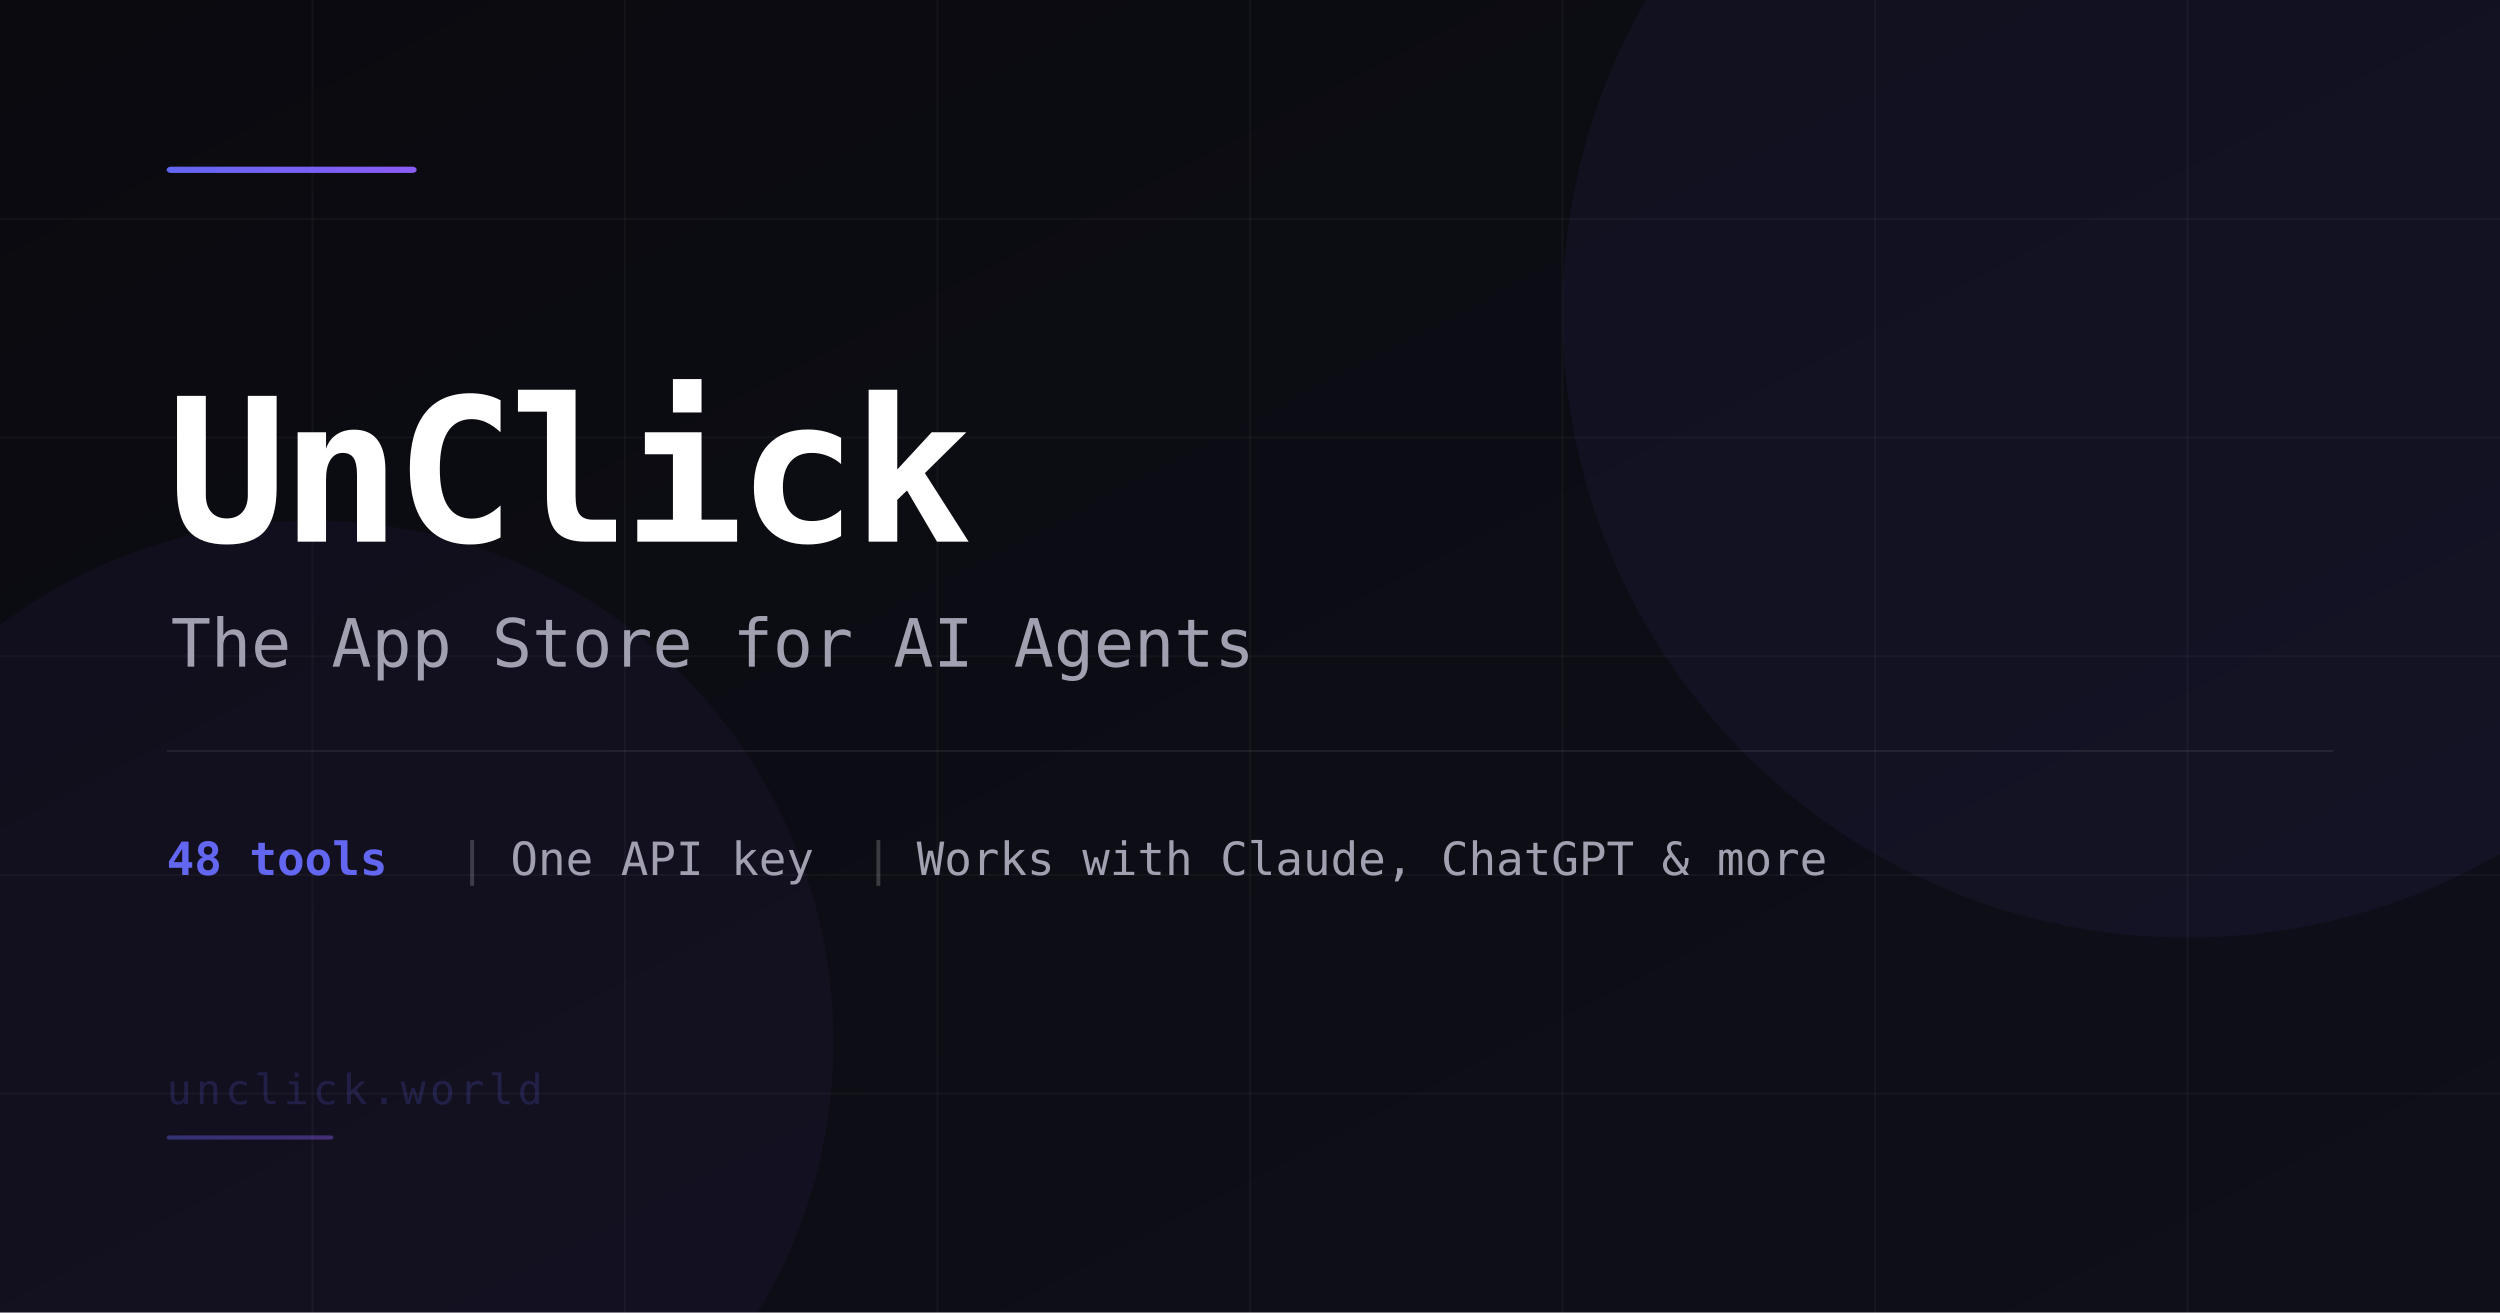
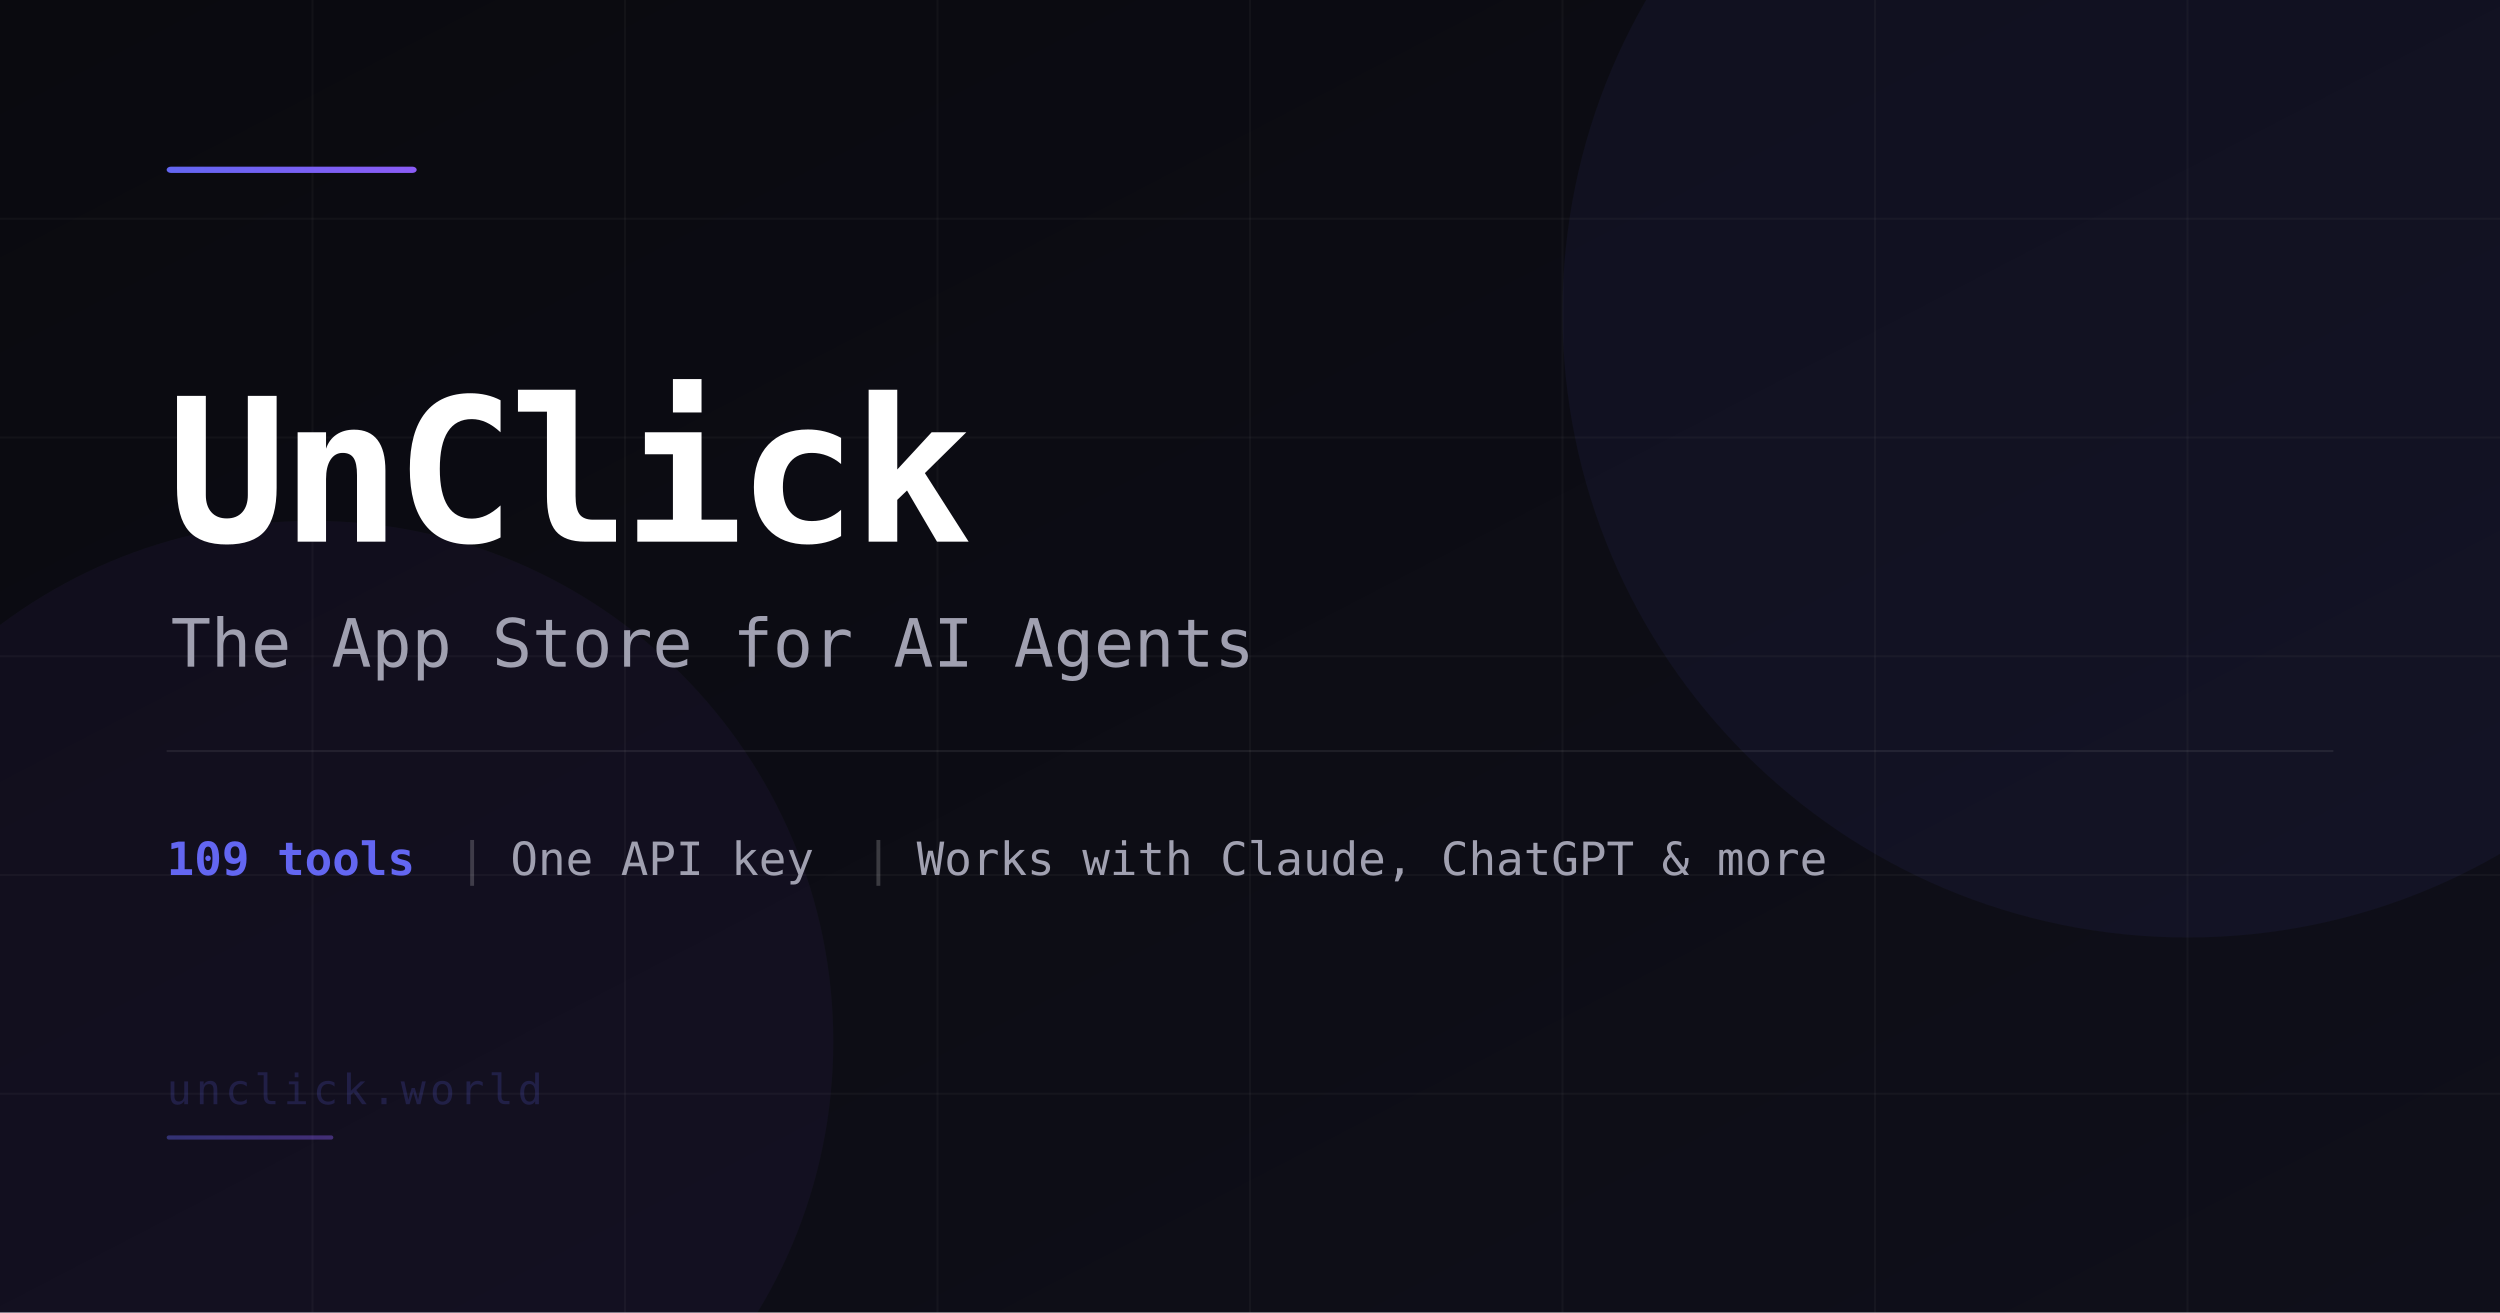
<svg xmlns="http://www.w3.org/2000/svg" width="1200" height="630" viewBox="0 0 1200 630">
  <defs>
    <linearGradient id="bg" x1="0%" y1="0%" x2="100%" y2="100%">
      <stop offset="0%" style="stop-color:#0a0a0f" />
      <stop offset="100%" style="stop-color:#0f0f1a" />
    </linearGradient>
    <linearGradient id="accent" x1="0%" y1="0%" x2="100%" y2="0%">
      <stop offset="0%" style="stop-color:#6366f1" />
      <stop offset="100%" style="stop-color:#8b5cf6" />
    </linearGradient>
  </defs>
  <rect width="1200" height="630" fill="url(#bg)" />
  <g stroke="#ffffff08" stroke-width="1">
    <line x1="0" y1="105" x2="1200" y2="105" />
    <line x1="0" y1="210" x2="1200" y2="210" />
    <line x1="0" y1="315" x2="1200" y2="315" />
    <line x1="0" y1="420" x2="1200" y2="420" />
    <line x1="0" y1="525" x2="1200" y2="525" />
    <line x1="150" y1="0" x2="150" y2="630" />
    <line x1="300" y1="0" x2="300" y2="630" />
    <line x1="450" y1="0" x2="450" y2="630" />
    <line x1="600" y1="0" x2="600" y2="630" />
    <line x1="750" y1="0" x2="750" y2="630" />
    <line x1="900" y1="0" x2="900" y2="630" />
    <line x1="1050" y1="0" x2="1050" y2="630" />
  </g>
  <circle cx="1050" cy="150" r="300" fill="#6366f1" opacity="0.06" />
  <circle cx="150" cy="500" r="250" fill="#8b5cf6" opacity="0.05" />
  <rect x="80" y="80" width="120" height="3" rx="2" fill="url(#accent)" />
  <text x="80" y="260" font-family="ui-monospace, 'SF Mono', Menlo, monospace" font-size="96" font-weight="700" fill="#ffffff" letter-spacing="-3">UnClick</text>
  <text x="82" y="320" font-family="ui-monospace, 'SF Mono', Menlo, monospace" font-size="32" font-weight="400" fill="#a0a0b0" letter-spacing="0">The App Store for AI Agents</text>
  <rect x="80" y="360" width="1040" height="1" fill="#ffffff12" />
-   <text x="80" y="420" font-family="ui-monospace, 'SF Mono', Menlo, monospace" font-size="22" fill="#6366f1" font-weight="600">48 tools</text>
+   <text x="80" y="420" font-family="ui-monospace, 'SF Mono', Menlo, monospace" font-size="22" fill="#6366f1" font-weight="600">109 tools</text>
  <text x="220" y="420" font-family="ui-monospace, 'SF Mono', Menlo, monospace" font-size="22" fill="#ffffff30">|</text>
  <text x="245" y="420" font-family="ui-monospace, 'SF Mono', Menlo, monospace" font-size="22" fill="#a0a0b0">One API key</text>
  <text x="415" y="420" font-family="ui-monospace, 'SF Mono', Menlo, monospace" font-size="22" fill="#ffffff30">|</text>
  <text x="440" y="420" font-family="ui-monospace, 'SF Mono', Menlo, monospace" font-size="22" fill="#a0a0b0">Works with Claude, ChatGPT &amp; more</text>
  <text x="80" y="530" font-family="ui-monospace, 'SF Mono', Menlo, monospace" font-size="20" fill="#6366f130" letter-spacing="2">unclick.world</text>
  <rect x="80" y="545" width="80" height="2" rx="1" fill="url(#accent)" opacity="0.4" />
</svg>
